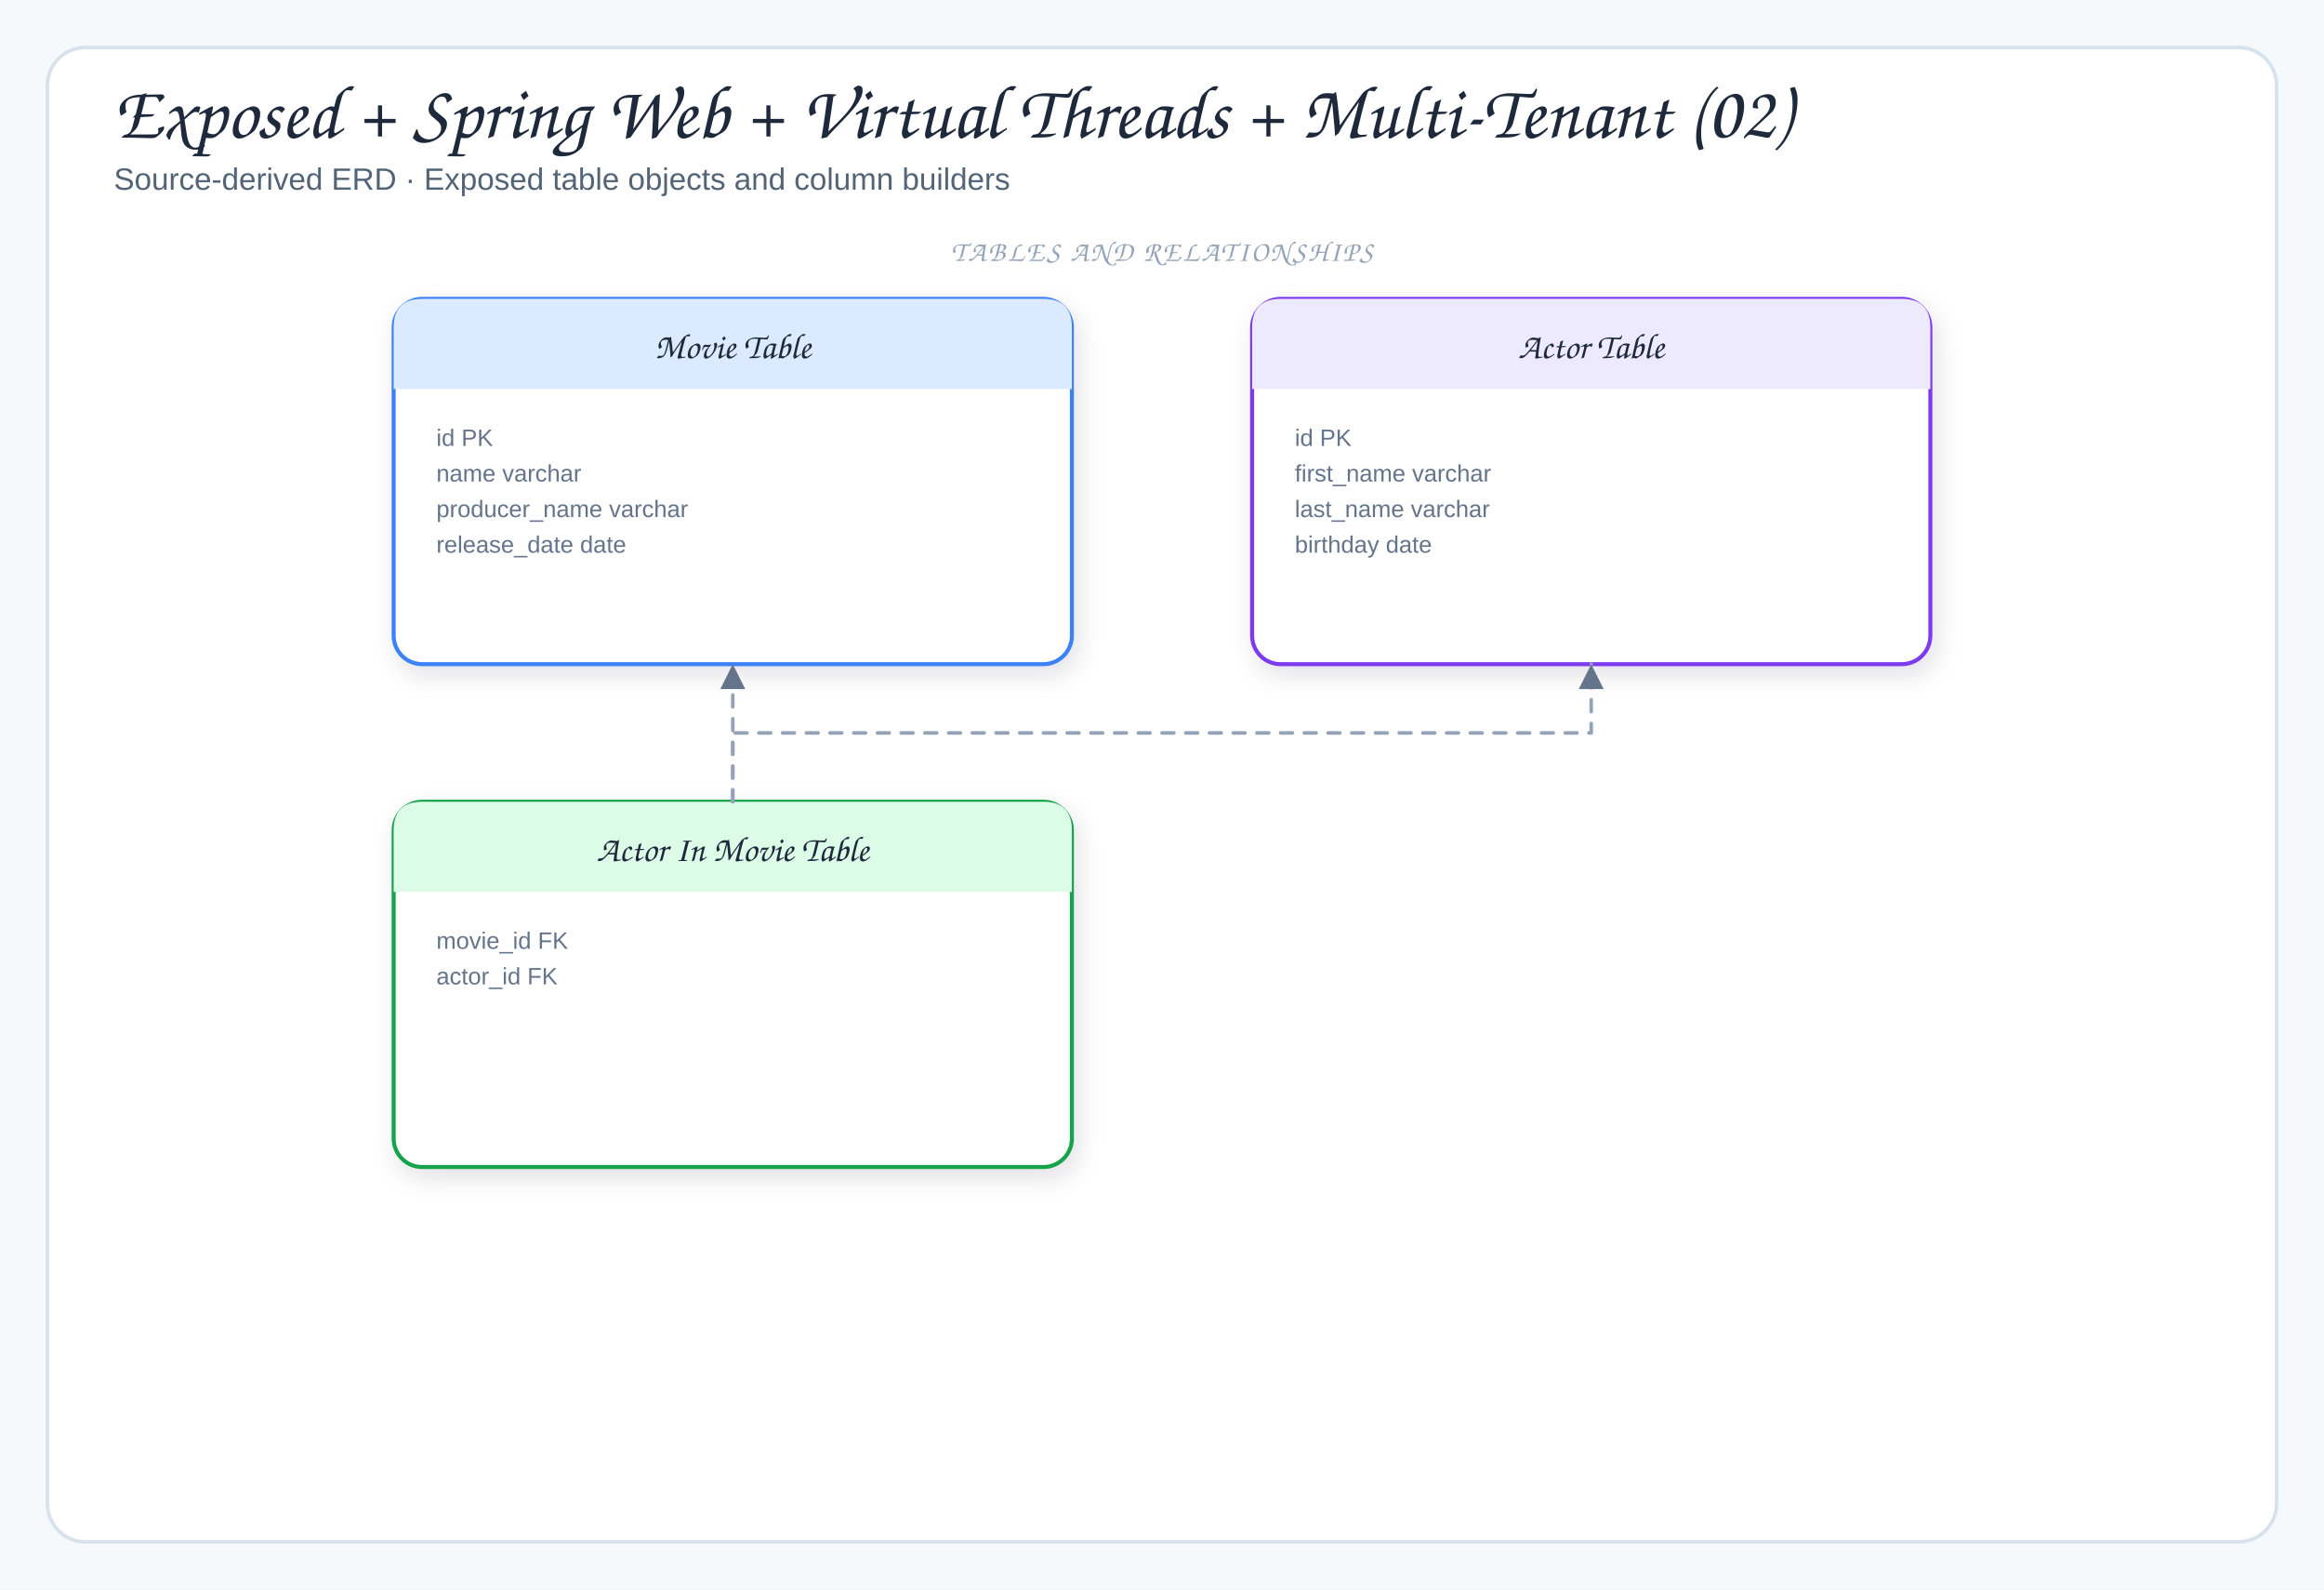
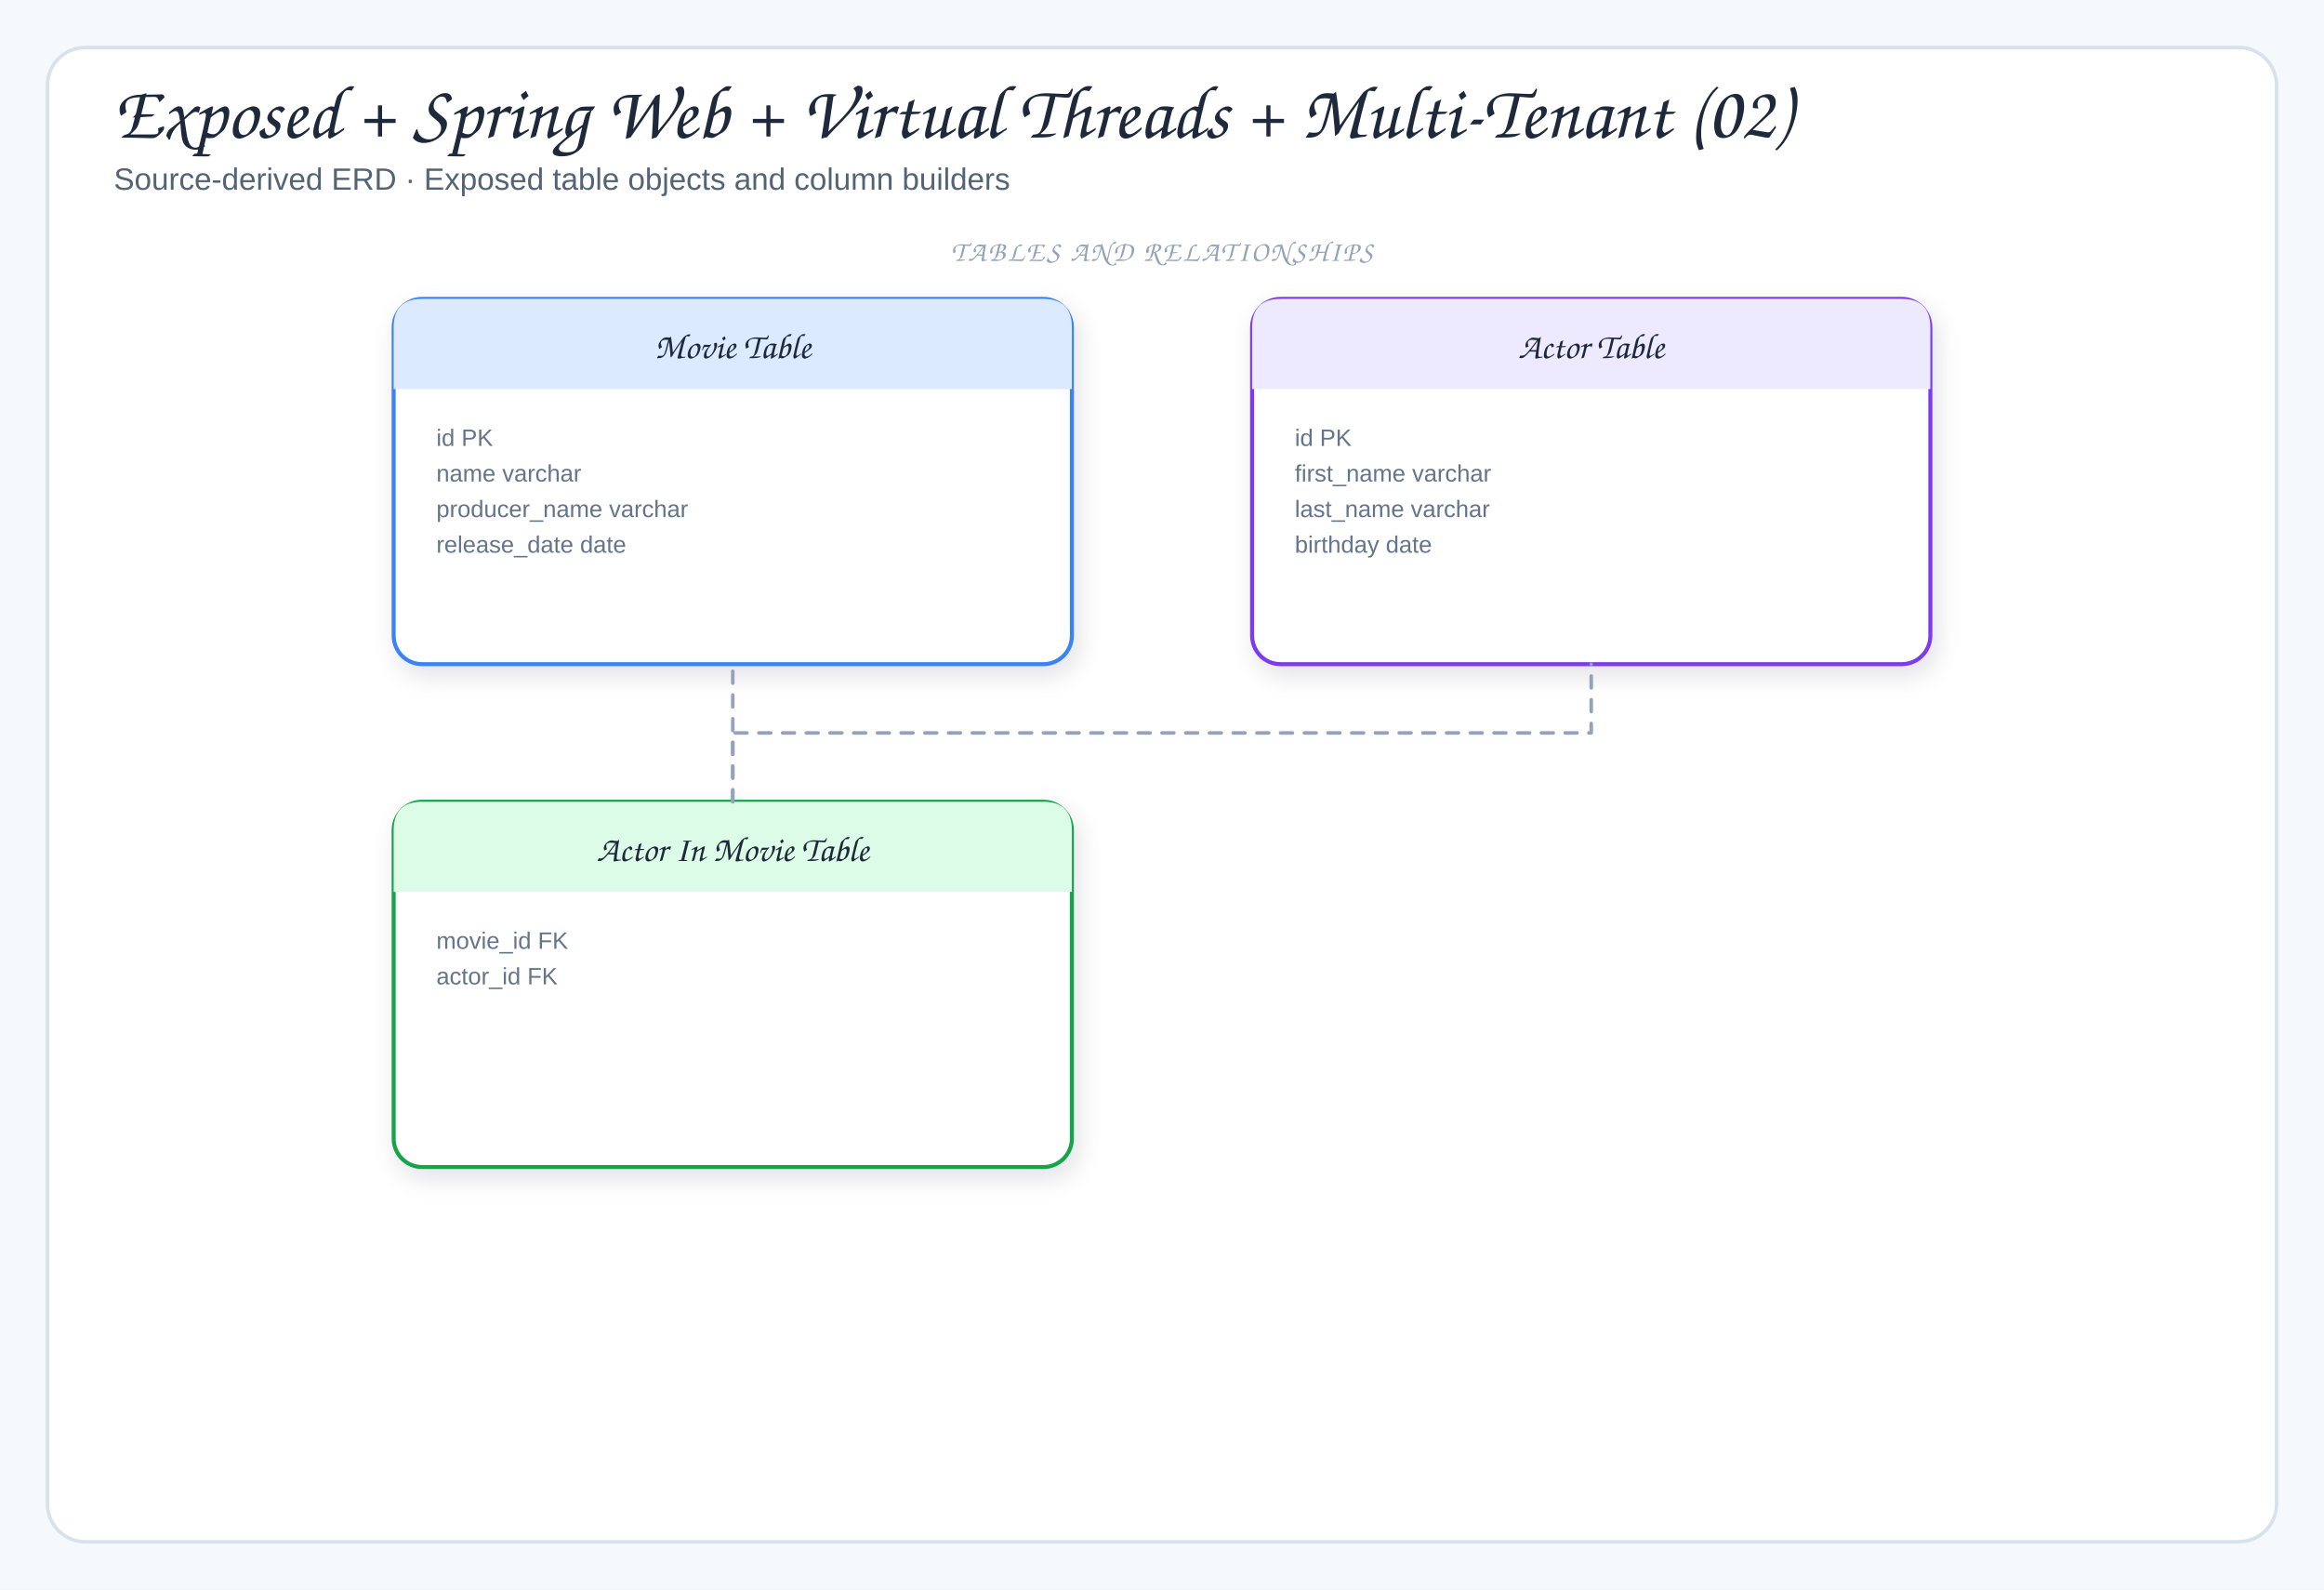
<svg xmlns="http://www.w3.org/2000/svg" viewBox="0 0 980 670" width="980" height="670" role="img" aria-label="Exposed + Spring Web + Virtual Threads + Multi-Tenant (02)">
  <defs>
    <filter id="shadow" x="-10%" y="-10%" width="120%" height="130%">
      <feDropShadow dx="2" dy="4" stdDeviation="5" flood-color="#1f2937" flood-opacity="0.12" />
    </filter>
    <marker id="arrow" markerWidth="9" markerHeight="9" refX="8" refY="4.5" orient="auto">
      <path d="M1,1 L8,4.5 L1,8 Z" fill="#64748b" />
    </marker>
    <marker id="inherit" markerWidth="11" markerHeight="10" refX="9.5" refY="5" orient="auto">
      <path d="M0.5,1 L9.5,5 L0.5,9 Z" fill="#fff" stroke="#64748b" stroke-width="1.5" />
    </marker>
    <style>
  .canvas{fill:#f6f9fc}
  .frame{fill:#fff;stroke:#d7e2ec;stroke-width:1.5}
  .panel{fill:#f8fafc;stroke:#d7e2ec;stroke-width:1.2}
  .card{stroke-width:1.7;filter:url(#shadow)}
  .title{font-family:"Architects Daughter","Comic Sans MS",cursive;font-size:32px;fill:#1e293b}
  .subtitle{font-family:"Comic Sans MS","Comic Sans","Comic Neue",Arial,sans-serif;font-size:13px;fill:#536476}
  .panelTitle{font-family:"Architects Daughter","Comic Sans MS",cursive;font-size:12px;letter-spacing:.08em;fill:#94a3b8}
  .label{font-family:"Architects Daughter","Comic Sans MS",cursive;font-size:18px;fill:#1e293b}
  .smallLabel{font-family:"Architects Daughter","Comic Sans MS",cursive;font-size:15px;fill:#1e293b}
  .detail{font-family:"Comic Sans MS","Comic Sans","Comic Neue",Arial,sans-serif;font-size:12px;fill:#536476}
  .tiny{font-family:"Comic Sans MS","Comic Sans","Comic Neue",Arial,sans-serif;font-size:10px;fill:#64748b}
-   .arrow{fill:none;stroke:#64748b;stroke-width:2;stroke-linecap:round;stroke-linejoin:round;marker-end:url(#arrow)}
-   .softArrow{fill:none;stroke:#94a3b8;stroke-width:1.5;stroke-linecap:round;stroke-linejoin:round;stroke-dasharray:5 5;marker-end:url(#arrow)}
-   .inherit{fill:none;stroke:#64748b;stroke-width:1.7;stroke-linecap:round;stroke-linejoin:round;marker-end:url(#inherit)}
+   .arrow{fill:none;stroke:#64748b;stroke-width:2;stroke-linecap:round;stroke-linejoin:round}
+   .softArrow{fill:none;stroke:#94a3b8;stroke-width:1.5;stroke-linecap:round;stroke-linejoin:round;stroke-dasharray:5 5}
+   .inherit{fill:none;stroke:#64748b;stroke-width:1.7;stroke-linecap:round;stroke-linejoin:round}
  .divider{stroke:#cbd5e1;stroke-width:1.2;stroke-dasharray:6 6}
</style>
  </defs>
  <rect width="980" height="670" class="canvas" />
  <rect x="20" y="20" width="940" height="630" rx="16" class="frame" />
  <text x="48" y="58" class="title">Exposed + Spring Web + Virtual Threads + Multi-Tenant (02)</text>
  <text x="48" y="80" class="subtitle">Source-derived ERD · Exposed table objects and column builders</text>
  <rect x="166" y="126" width="286" height="154" rx="12" fill="#fff" stroke="#3b82f6" class="card" />
  <path d="M166,164 L166,138 Q166,126 178,126 L440,126 Q452,126 452,138 L452,164 Z" fill="#dbeafe" />
  <text x="309" y="151" class="smallLabel" text-anchor="middle">Movie Table</text>
  <text x="184" y="188" class="tiny">id PK</text>
  <text x="184" y="203" class="tiny">name varchar</text>
  <text x="184" y="218" class="tiny">producer_name varchar</text>
  <text x="184" y="233" class="tiny">release_date date</text>
  <rect x="528" y="126" width="286" height="154" rx="12" fill="#fff" stroke="#7c3aed" class="card" />
  <path d="M528,164 L528,138 Q528,126 540,126 L802,126 Q814,126 814,138 L814,164 Z" fill="#ede9fe" />
  <text x="671" y="151" class="smallLabel" text-anchor="middle">Actor Table</text>
  <text x="546" y="188" class="tiny">id PK</text>
  <text x="546" y="203" class="tiny">first_name varchar</text>
  <text x="546" y="218" class="tiny">last_name varchar</text>
  <text x="546" y="233" class="tiny">birthday date</text>
  <rect x="166" y="338" width="286" height="154" rx="12" fill="#fff" stroke="#16a34a" class="card" />
  <path d="M166,376 L166,350 Q166,338 178,338 L440,338 Q452,338 452,350 L452,376 Z" fill="#dcfce7" />
  <text x="309" y="363" class="smallLabel" text-anchor="middle">Actor In Movie Table</text>
  <text x="184" y="400" class="tiny">movie_id FK</text>
  <text x="184" y="415" class="tiny">actor_id FK</text>
  <path d="M309,338 L309,309 L309,309 L309,280" class="softArrow" />
  <path d="M309,338 L309,309 L671,309 L671,280" class="softArrow" />
  <text x="490" y="110" class="panelTitle" text-anchor="middle">TABLES AND RELATIONSHIPS</text>
</svg>
